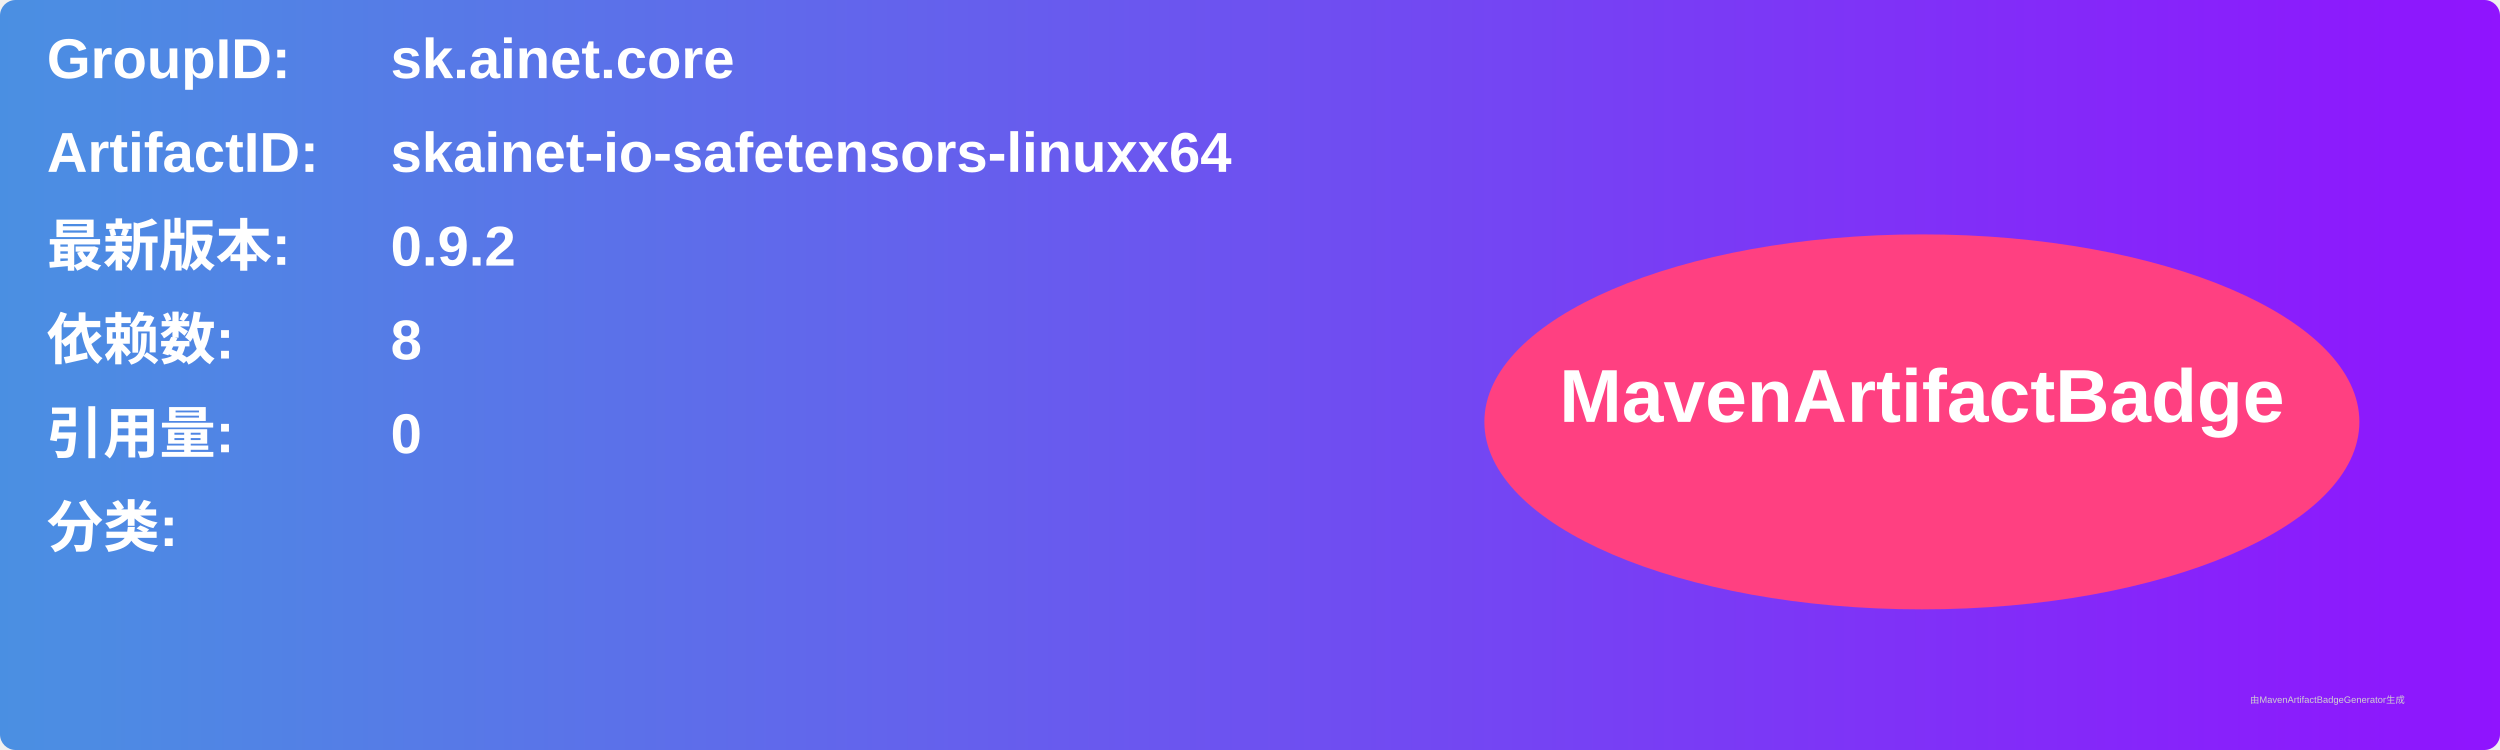
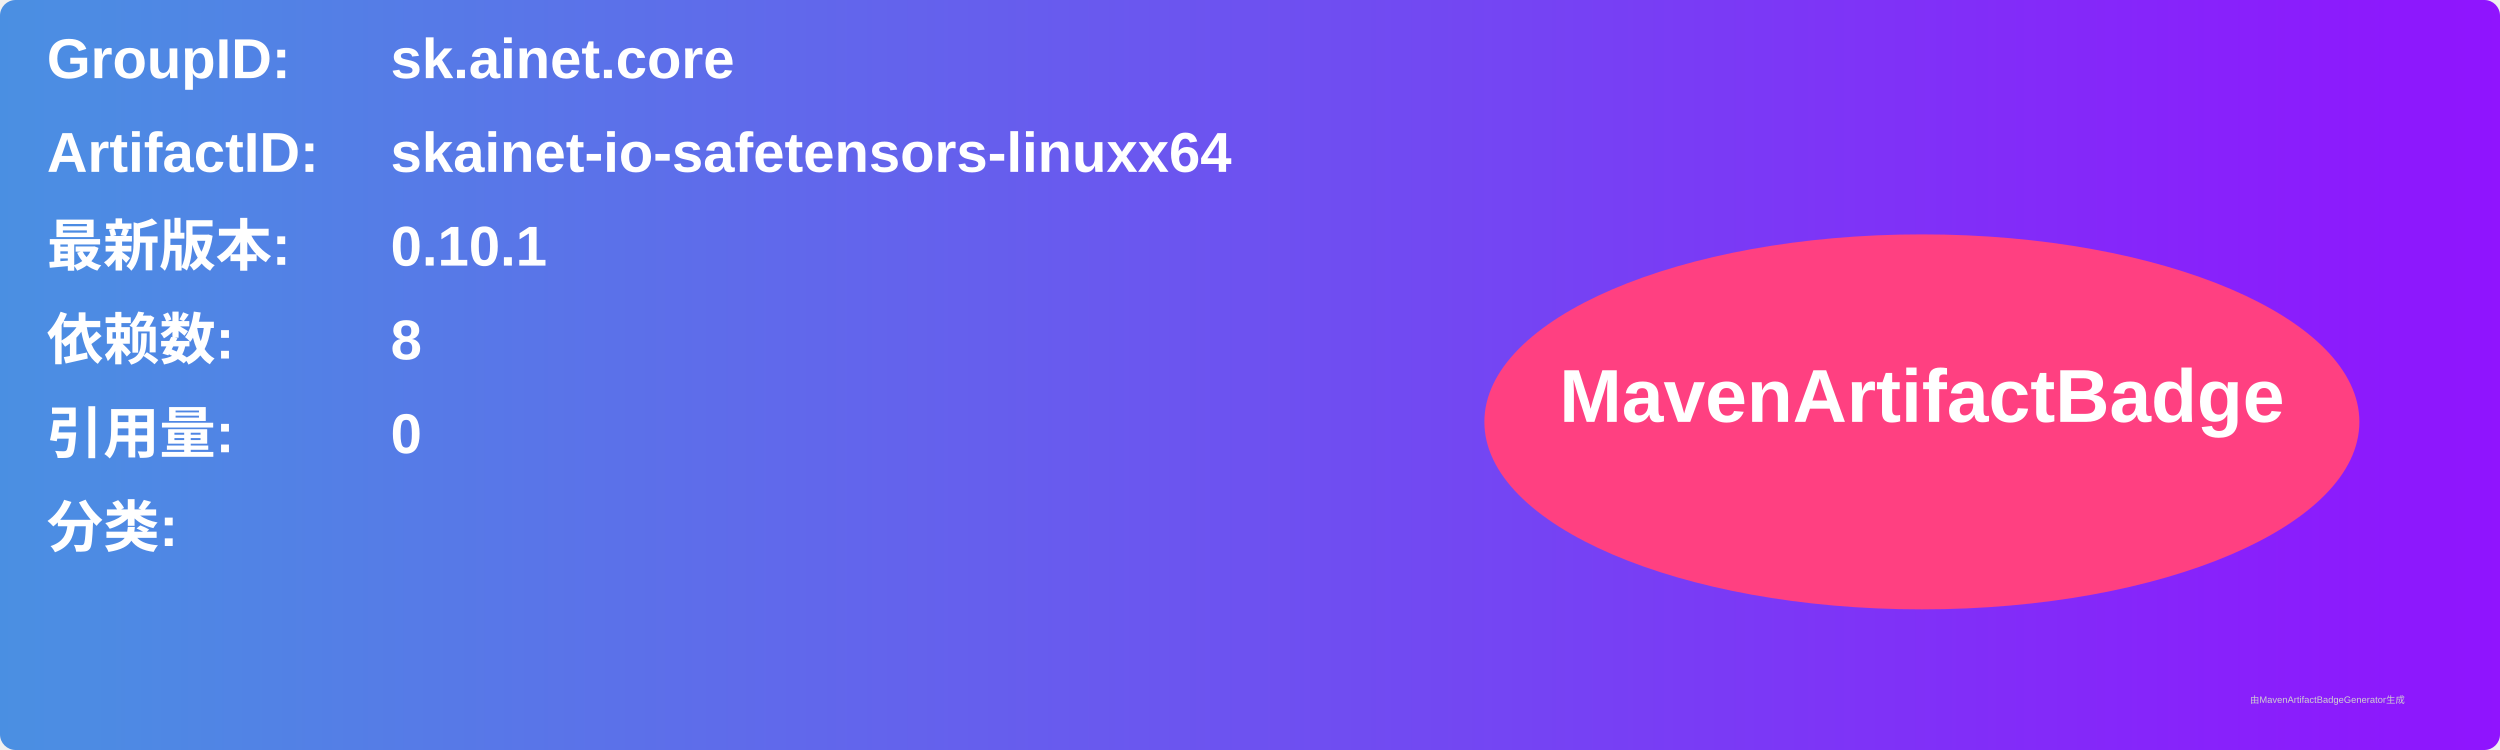
<svg xmlns="http://www.w3.org/2000/svg" width="800" height="240" viewBox="0 0 800 240">
  <linearGradient id="grad" x1="0%" y1="0%" x2="100%" y2="0%">
    <stop offset="0%" stop-color="#4a90e2" />
    <stop offset="100%" stop-color="#9013fe" />
  </linearGradient>
  <rect width="100%" height="100%" rx="5" ry="5" fill="url(#grad)" />
  <g transform="translate(15, 15)">
    <text x="0" y="10" font-family="Arial" font-size="18" fill="white" font-weight="bold" width="260">GroupID:</text>
    <text x="110" y="10" font-family="Arial" font-size="18" fill="white" font-weight="bold" width="460">sk.ainet.core</text>
    <text x="0" y="40" font-family="Arial" font-size="18" fill="white" font-weight="bold" width="260">ArtifactID:</text>
    <text x="110" y="40" font-family="Arial" font-size="18" fill="white" font-weight="bold" width="460">skainet-io-safetensors-linuxx64</text>
    <text x="0" y="70" font-family="Arial" font-size="18" fill="white" font-weight="bold">最新版本:</text>
    <text x="110" y="70" font-family="Arial" font-size="18" fill="white" font-weight="bold">
-       <tspan font-weight="bold">0.9.2</tspan>
+       <tspan font-weight="bold">0.10.1</tspan>
    </text>
    <text x="0" y="100" font-family="Arial" font-size="18" fill="white" font-weight="bold">依赖数: </text>
    <text x="110" y="100" font-family="Arial" font-size="18" fill="white">
      <tspan font-weight="bold">8</tspan>
    </text>
    <text x="0" y="130" font-family="Arial" font-size="18" fill="white" font-weight="bold">引用量: </text>
    <text x="110" y="130" font-family="Arial" font-size="18" fill="white">
      <tspan font-weight="bold">0</tspan>
    </text>
    <text x="0" y="160" font-family="Arial" font-size="18" fill="white" font-weight="bold">分类:</text>
    <text x="10" y="190" font-family="Arial" font-size="10" fill="white">
      <tspan font-weight="bold" />
    </text>
    <ellipse cx="600" cy="120" rx="140" ry="60" fill="#ff4081" />
    <text x="600" y="120" text-anchor="middle" font-family="Arial" font-size="24" fill="white" font-weight="bold">MavenArtifactBadge</text>
  </g>
  <text x="720" y="225" font-family="Arial" font-size="3" fill="#d0d0d0">由MavenArtifactBadgeGenerator生成</text>
</svg>
